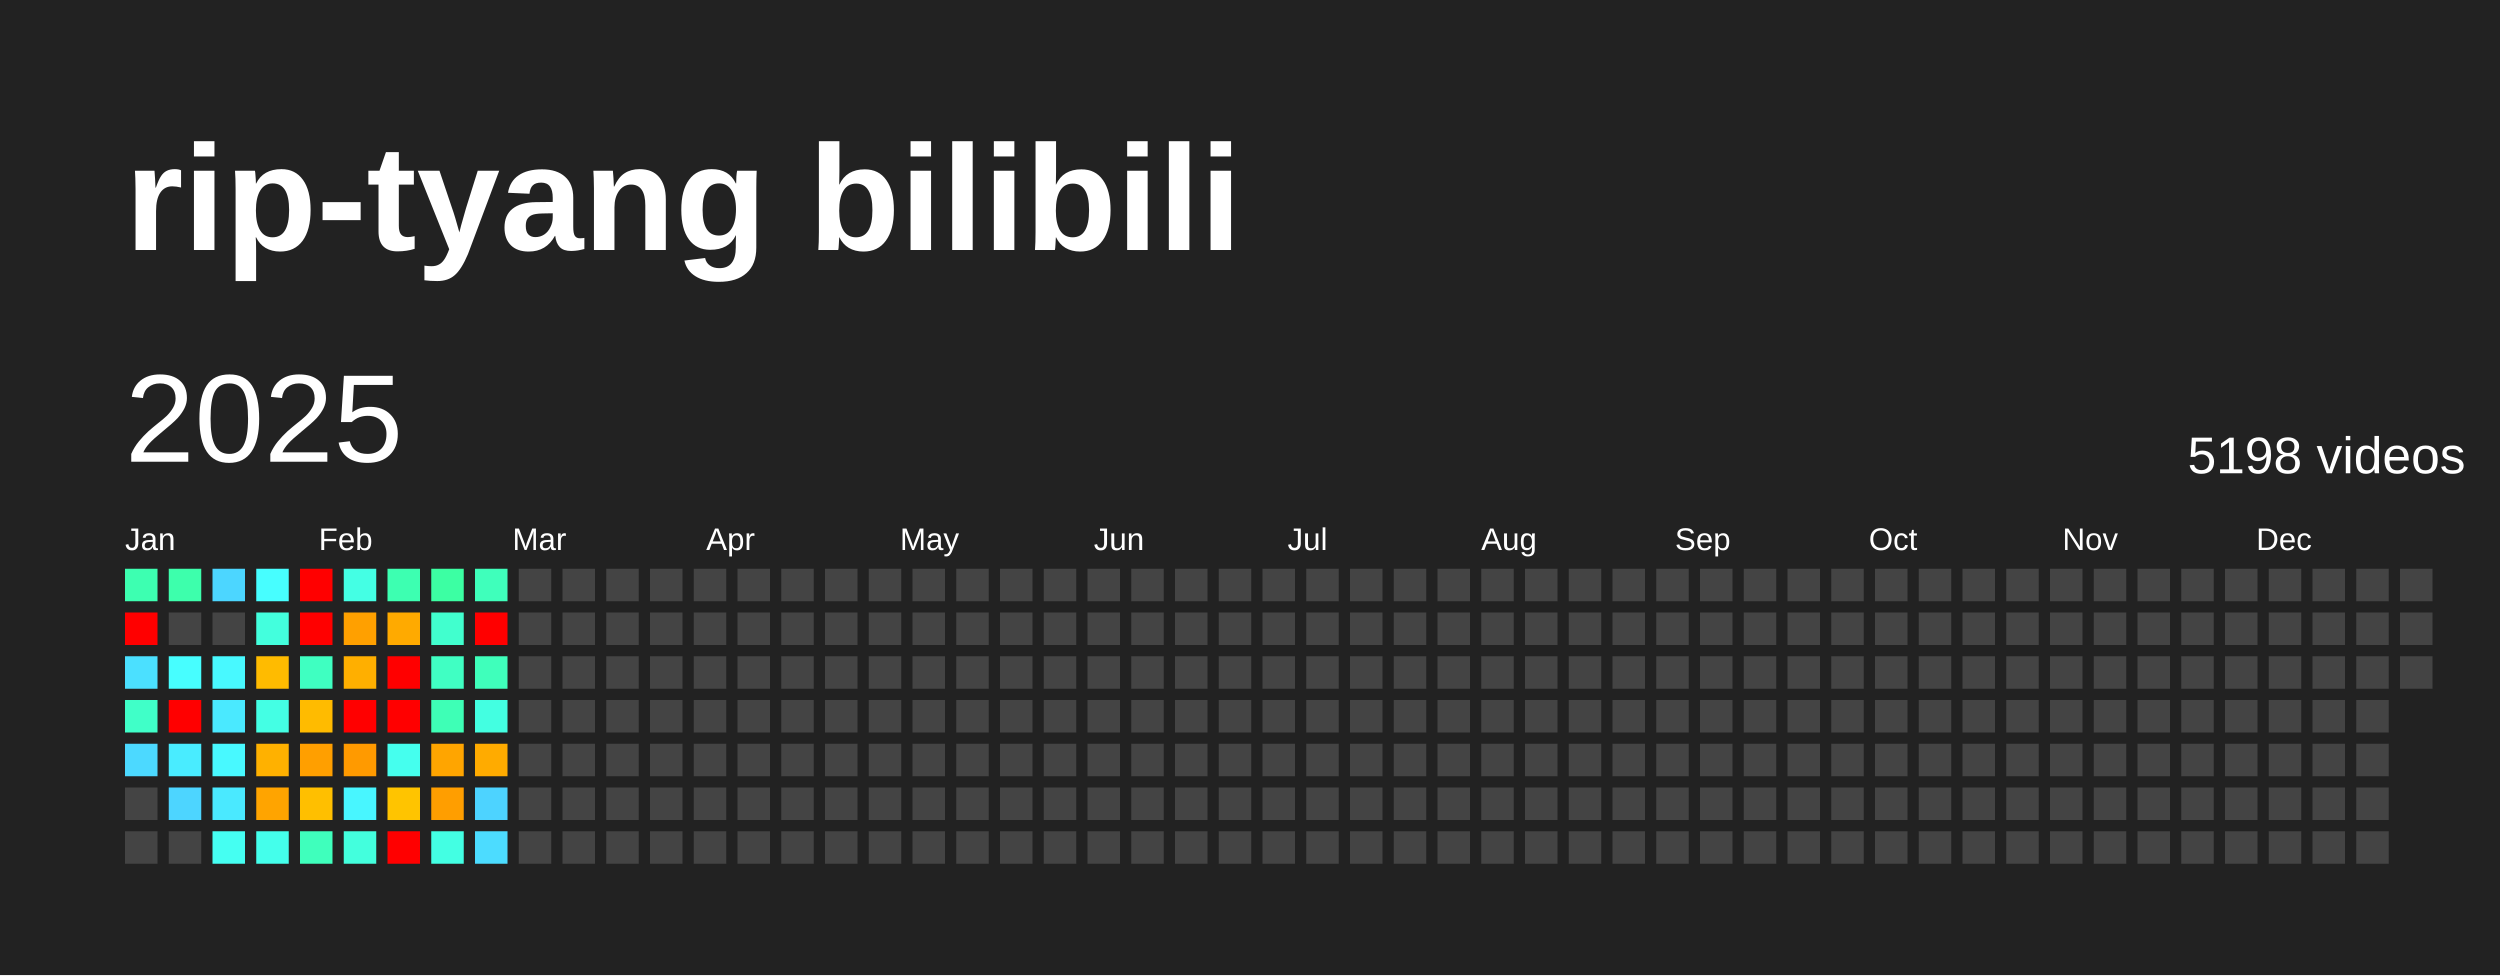
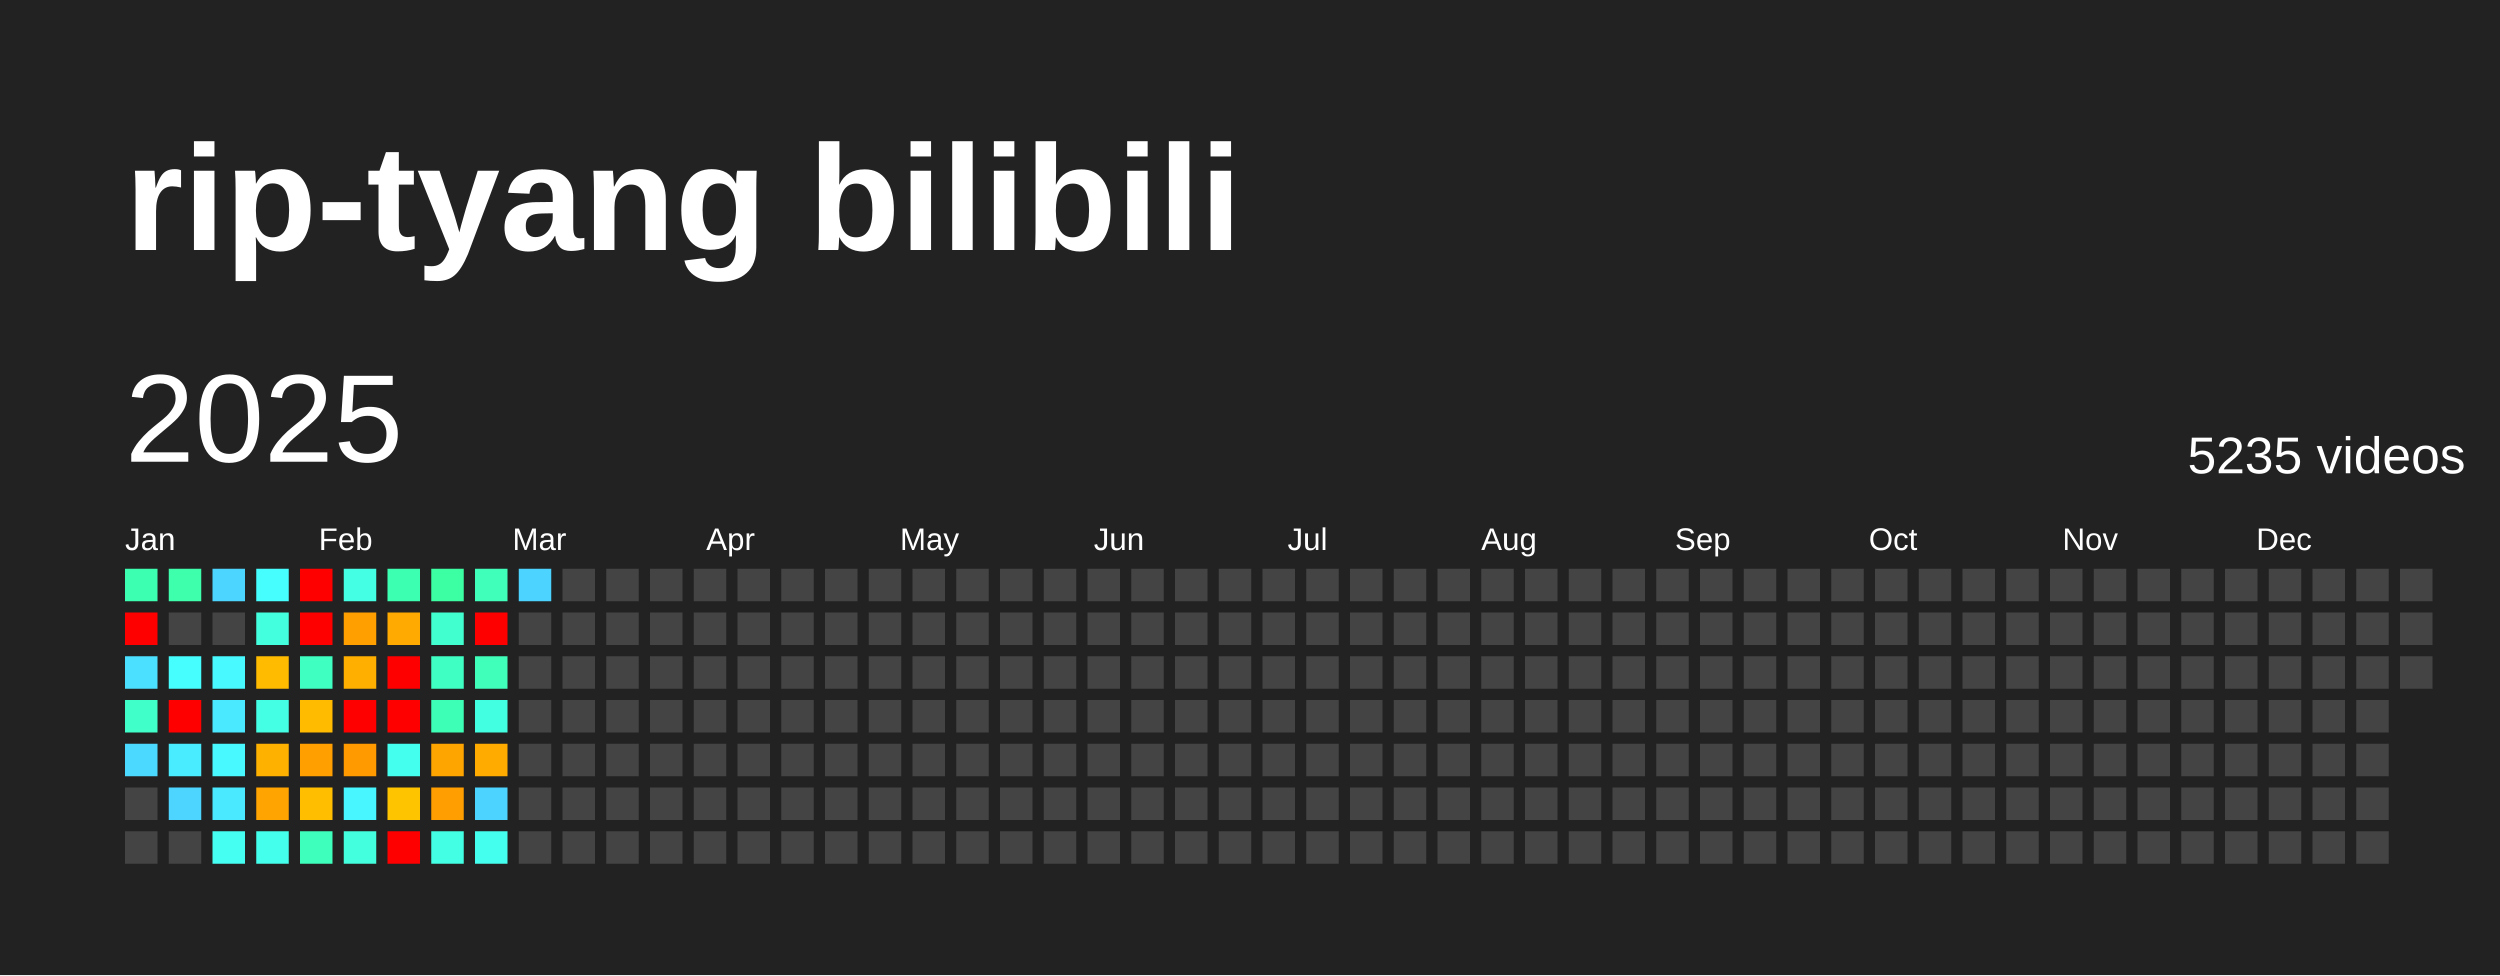
<svg xmlns="http://www.w3.org/2000/svg" baseProfile="full" height="78mm" version="1.1" viewBox="0,0,200,78" width="200mm">
  <defs />
  <rect fill="#222222" height="78" width="200" x="0" y="0" />
  <text fill="#FFFFFF" style="font-size:12px; font-family:Arial; font-weight:bold;" x="10" y="20">rip-tyang bilibili</text>
  <text dominant-baseline="hanging" fill="#FFFFFF" style="font-size:10.0px; font-family:Arial;" x="10" y="30">2025</text>
-   <text dominant-baseline="hanging" fill="#FFFFFF" style="font-size:4.125px; font-family:Arial;" x="175" y="35">5198 videos</text>
+   <text dominant-baseline="hanging" fill="#FFFFFF" style="font-size:4.125px; font-family:Arial;" x="175" y="35">5235 videos</text>
  <text fill="#FFFFFF" style="font-size:2.5px; font-family:Arial" x="10.0" y="44">Jan</text>
  <text fill="#FFFFFF" style="font-size:2.5px; font-family:Arial" x="25.5" y="44">Feb</text>
  <text fill="#FFFFFF" style="font-size:2.5px; font-family:Arial" x="41.0" y="44">Mar</text>
  <text fill="#FFFFFF" style="font-size:2.5px; font-family:Arial" x="56.5" y="44">Apr</text>
  <text fill="#FFFFFF" style="font-size:2.5px; font-family:Arial" x="72.0" y="44">May</text>
  <text fill="#FFFFFF" style="font-size:2.5px; font-family:Arial" x="87.5" y="44">Jun</text>
  <text fill="#FFFFFF" style="font-size:2.5px; font-family:Arial" x="103.0" y="44">Jul</text>
  <text fill="#FFFFFF" style="font-size:2.5px; font-family:Arial" x="118.5" y="44">Aug</text>
  <text fill="#FFFFFF" style="font-size:2.5px; font-family:Arial" x="134.0" y="44">Sep</text>
  <text fill="#FFFFFF" style="font-size:2.5px; font-family:Arial" x="149.5" y="44">Oct</text>
  <text fill="#FFFFFF" style="font-size:2.5px; font-family:Arial" x="165.0" y="44">Nov</text>
  <text fill="#FFFFFF" style="font-size:2.5px; font-family:Arial" x="180.5" y="44">Dec</text>
  <rect fill="#3dffb1" height="2.6" width="2.6" x="10.0" y="45.5" />
  <rect fill="red" height="2.6" width="2.6" x="10.0" y="49.0" />
  <rect fill="#4be0ff" height="2.6" width="2.6" x="10.0" y="52.5" />
  <rect fill="#40ffc8" height="2.6" width="2.6" x="10.0" y="56.0" />
  <rect fill="#4cd9ff" height="2.6" width="2.6" x="10.0" y="59.5" />
  <rect fill="#444444" height="2.6" width="2.6" x="10.0" y="63.0" />
  <rect fill="#444444" height="2.6" width="2.6" x="10.0" y="66.5" />
  <rect fill="#3dffac" height="2.6" width="2.6" x="13.5" y="45.5" />
  <rect fill="#444444" height="2.6" width="2.6" x="13.5" y="49.0" />
  <rect fill="#47feff" height="2.6" width="2.6" x="13.5" y="52.5" />
  <rect fill="red" height="2.6" width="2.6" x="13.5" y="56.0" />
  <rect fill="#49ecff" height="2.6" width="2.6" x="13.5" y="59.5" />
  <rect fill="#4dd5ff" height="2.6" width="2.6" x="13.5" y="63.0" />
  <rect fill="#444444" height="2.6" width="2.6" x="13.5" y="66.5" />
  <rect fill="#4cd6ff" height="2.6" width="2.6" x="17.0" y="45.5" />
  <rect fill="#444444" height="2.6" width="2.6" x="17.0" y="49.0" />
  <rect fill="#48f9ff" height="2.6" width="2.6" x="17.0" y="52.5" />
  <rect fill="#4ae9ff" height="2.6" width="2.6" x="17.0" y="56.0" />
  <rect fill="#48f9ff" height="2.6" width="2.6" x="17.0" y="59.5" />
  <rect fill="#4ae9ff" height="2.6" width="2.6" x="17.0" y="63.0" />
  <rect fill="#45fff2" height="2.6" width="2.6" x="17.0" y="66.5" />
  <rect fill="#47feff" height="2.6" width="2.6" x="20.5" y="45.5" />
  <rect fill="#43ffdd" height="2.6" width="2.6" x="20.5" y="49.0" />
  <rect fill="#ffbb00" height="2.6" width="2.6" x="20.5" y="52.5" />
  <rect fill="#44ffe4" height="2.6" width="2.6" x="20.5" y="56.0" />
  <rect fill="#ffb100" height="2.6" width="2.6" x="20.5" y="59.5" />
  <rect fill="#ffa400" height="2.6" width="2.6" x="20.5" y="63.0" />
  <rect fill="#44ffeb" height="2.6" width="2.6" x="20.5" y="66.5" />
  <rect fill="red" height="2.6" width="2.6" x="24.0" y="45.5" />
  <rect fill="red" height="2.6" width="2.6" x="24.0" y="49.0" />
  <rect fill="#3fffc1" height="2.6" width="2.6" x="24.0" y="52.5" />
  <rect fill="#ffbb00" height="2.6" width="2.6" x="24.0" y="56.0" />
  <rect fill="#ff9f00" height="2.6" width="2.6" x="24.0" y="59.5" />
  <rect fill="#ffbf00" height="2.6" width="2.6" x="24.0" y="63.0" />
  <rect fill="#3fffbc" height="2.6" width="2.6" x="24.0" y="66.5" />
  <rect fill="#44ffe4" height="2.6" width="2.6" x="27.5" y="45.5" />
  <rect fill="#ffa000" height="2.6" width="2.6" x="27.5" y="49.0" />
  <rect fill="#ffaf00" height="2.6" width="2.6" x="27.5" y="52.5" />
  <rect fill="red" height="2.6" width="2.6" x="27.5" y="56.0" />
  <rect fill="#ff9a00" height="2.6" width="2.6" x="27.5" y="59.5" />
  <rect fill="#48f6ff" height="2.6" width="2.6" x="27.5" y="63.0" />
  <rect fill="#43ffdd" height="2.6" width="2.6" x="27.5" y="66.5" />
  <rect fill="#3dffb1" height="2.6" width="2.6" x="31.0" y="45.5" />
  <rect fill="#ffaa00" height="2.6" width="2.6" x="31.0" y="49.0" />
  <rect fill="red" height="2.6" width="2.6" x="31.0" y="52.5" />
  <rect fill="red" height="2.6" width="2.6" x="31.0" y="56.0" />
  <rect fill="#45ffee" height="2.6" width="2.6" x="31.0" y="59.5" />
  <rect fill="#ffc400" height="2.6" width="2.6" x="31.0" y="63.0" />
  <rect fill="red" height="2.6" width="2.6" x="31.0" y="66.5" />
  <rect fill="#3cffa3" height="2.6" width="2.6" x="34.5" y="45.5" />
  <rect fill="#41ffce" height="2.6" width="2.6" x="34.5" y="49.0" />
  <rect fill="#40ffc3" height="2.6" width="2.6" x="34.5" y="52.5" />
  <rect fill="#3effb6" height="2.6" width="2.6" x="34.5" y="56.0" />
  <rect fill="#ffa500" height="2.6" width="2.6" x="34.5" y="59.5" />
  <rect fill="#ff9e00" height="2.6" width="2.6" x="34.5" y="63.0" />
  <rect fill="#43ffe3" height="2.6" width="2.6" x="34.5" y="66.5" />
  <rect fill="#3fffbb" height="2.6" width="2.6" x="38.0" y="45.5" />
  <rect fill="red" height="2.6" width="2.6" x="38.0" y="49.0" />
  <rect fill="#3fffbb" height="2.6" width="2.6" x="38.0" y="52.5" />
  <rect fill="#43ffe1" height="2.6" width="2.6" x="38.0" y="56.0" />
  <rect fill="#ffab00" height="2.6" width="2.6" x="38.0" y="59.5" />
  <rect fill="#4dd3ff" height="2.6" width="2.6" x="38.0" y="63.0" />
-   <rect fill="#4cdcff" height="2.6" width="2.6" x="38.0" y="66.5" />
-   <rect fill="#444444" height="2.6" width="2.6" x="41.5" y="45.5" />
+   <rect fill="#45ffee" height="2.6" width="2.6" x="38.0" y="66.5" />
+   <rect fill="#4dd3ff" height="2.6" width="2.6" x="41.5" y="45.5" />
  <rect fill="#444444" height="2.6" width="2.6" x="41.5" y="49.0" />
  <rect fill="#444444" height="2.6" width="2.6" x="41.5" y="52.5" />
  <rect fill="#444444" height="2.6" width="2.6" x="41.5" y="56.0" />
  <rect fill="#444444" height="2.6" width="2.6" x="41.5" y="59.5" />
  <rect fill="#444444" height="2.6" width="2.6" x="41.5" y="63.0" />
  <rect fill="#444444" height="2.6" width="2.6" x="41.5" y="66.5" />
  <rect fill="#444444" height="2.6" width="2.6" x="45.0" y="45.5" />
  <rect fill="#444444" height="2.6" width="2.6" x="45.0" y="49.0" />
  <rect fill="#444444" height="2.6" width="2.6" x="45.0" y="52.5" />
  <rect fill="#444444" height="2.6" width="2.6" x="45.0" y="56.0" />
  <rect fill="#444444" height="2.6" width="2.6" x="45.0" y="59.5" />
  <rect fill="#444444" height="2.6" width="2.6" x="45.0" y="63.0" />
  <rect fill="#444444" height="2.6" width="2.6" x="45.0" y="66.5" />
  <rect fill="#444444" height="2.6" width="2.6" x="48.5" y="45.5" />
  <rect fill="#444444" height="2.6" width="2.6" x="48.5" y="49.0" />
  <rect fill="#444444" height="2.6" width="2.6" x="48.5" y="52.5" />
  <rect fill="#444444" height="2.6" width="2.6" x="48.5" y="56.0" />
  <rect fill="#444444" height="2.6" width="2.6" x="48.5" y="59.5" />
  <rect fill="#444444" height="2.6" width="2.6" x="48.5" y="63.0" />
  <rect fill="#444444" height="2.6" width="2.6" x="48.5" y="66.5" />
  <rect fill="#444444" height="2.6" width="2.6" x="52.0" y="45.5" />
  <rect fill="#444444" height="2.6" width="2.6" x="52.0" y="49.0" />
  <rect fill="#444444" height="2.6" width="2.6" x="52.0" y="52.5" />
  <rect fill="#444444" height="2.6" width="2.6" x="52.0" y="56.0" />
  <rect fill="#444444" height="2.6" width="2.6" x="52.0" y="59.5" />
  <rect fill="#444444" height="2.6" width="2.6" x="52.0" y="63.0" />
  <rect fill="#444444" height="2.6" width="2.6" x="52.0" y="66.5" />
  <rect fill="#444444" height="2.6" width="2.6" x="55.5" y="45.5" />
  <rect fill="#444444" height="2.6" width="2.6" x="55.5" y="49.0" />
  <rect fill="#444444" height="2.6" width="2.6" x="55.5" y="52.5" />
  <rect fill="#444444" height="2.6" width="2.6" x="55.5" y="56.0" />
  <rect fill="#444444" height="2.6" width="2.6" x="55.5" y="59.5" />
  <rect fill="#444444" height="2.6" width="2.6" x="55.5" y="63.0" />
  <rect fill="#444444" height="2.6" width="2.6" x="55.5" y="66.5" />
  <rect fill="#444444" height="2.6" width="2.6" x="59.0" y="45.5" />
  <rect fill="#444444" height="2.6" width="2.6" x="59.0" y="49.0" />
  <rect fill="#444444" height="2.6" width="2.6" x="59.0" y="52.5" />
  <rect fill="#444444" height="2.6" width="2.6" x="59.0" y="56.0" />
  <rect fill="#444444" height="2.6" width="2.6" x="59.0" y="59.5" />
  <rect fill="#444444" height="2.6" width="2.6" x="59.0" y="63.0" />
  <rect fill="#444444" height="2.6" width="2.6" x="59.0" y="66.5" />
  <rect fill="#444444" height="2.6" width="2.6" x="62.5" y="45.5" />
  <rect fill="#444444" height="2.6" width="2.6" x="62.5" y="49.0" />
  <rect fill="#444444" height="2.6" width="2.6" x="62.5" y="52.5" />
  <rect fill="#444444" height="2.6" width="2.6" x="62.5" y="56.0" />
  <rect fill="#444444" height="2.6" width="2.6" x="62.5" y="59.5" />
  <rect fill="#444444" height="2.6" width="2.6" x="62.5" y="63.0" />
  <rect fill="#444444" height="2.6" width="2.6" x="62.5" y="66.5" />
  <rect fill="#444444" height="2.6" width="2.6" x="66.0" y="45.5" />
  <rect fill="#444444" height="2.6" width="2.6" x="66.0" y="49.0" />
  <rect fill="#444444" height="2.6" width="2.6" x="66.0" y="52.5" />
  <rect fill="#444444" height="2.6" width="2.6" x="66.0" y="56.0" />
  <rect fill="#444444" height="2.6" width="2.6" x="66.0" y="59.5" />
  <rect fill="#444444" height="2.6" width="2.6" x="66.0" y="63.0" />
  <rect fill="#444444" height="2.6" width="2.6" x="66.0" y="66.5" />
  <rect fill="#444444" height="2.6" width="2.6" x="69.5" y="45.5" />
  <rect fill="#444444" height="2.6" width="2.6" x="69.5" y="49.0" />
  <rect fill="#444444" height="2.6" width="2.6" x="69.5" y="52.5" />
  <rect fill="#444444" height="2.6" width="2.6" x="69.5" y="56.0" />
  <rect fill="#444444" height="2.6" width="2.6" x="69.5" y="59.5" />
  <rect fill="#444444" height="2.6" width="2.6" x="69.5" y="63.0" />
  <rect fill="#444444" height="2.6" width="2.6" x="69.5" y="66.5" />
  <rect fill="#444444" height="2.6" width="2.6" x="73.0" y="45.5" />
  <rect fill="#444444" height="2.6" width="2.6" x="73.0" y="49.0" />
  <rect fill="#444444" height="2.6" width="2.6" x="73.0" y="52.5" />
  <rect fill="#444444" height="2.6" width="2.6" x="73.0" y="56.0" />
  <rect fill="#444444" height="2.6" width="2.6" x="73.0" y="59.5" />
  <rect fill="#444444" height="2.6" width="2.6" x="73.0" y="63.0" />
  <rect fill="#444444" height="2.6" width="2.6" x="73.0" y="66.5" />
  <rect fill="#444444" height="2.6" width="2.6" x="76.5" y="45.5" />
  <rect fill="#444444" height="2.6" width="2.6" x="76.5" y="49.0" />
  <rect fill="#444444" height="2.6" width="2.6" x="76.5" y="52.5" />
  <rect fill="#444444" height="2.6" width="2.6" x="76.5" y="56.0" />
  <rect fill="#444444" height="2.6" width="2.6" x="76.5" y="59.5" />
  <rect fill="#444444" height="2.6" width="2.6" x="76.5" y="63.0" />
  <rect fill="#444444" height="2.6" width="2.6" x="76.5" y="66.5" />
  <rect fill="#444444" height="2.6" width="2.6" x="80.0" y="45.5" />
  <rect fill="#444444" height="2.6" width="2.6" x="80.0" y="49.0" />
  <rect fill="#444444" height="2.6" width="2.6" x="80.0" y="52.5" />
  <rect fill="#444444" height="2.6" width="2.6" x="80.0" y="56.0" />
  <rect fill="#444444" height="2.6" width="2.6" x="80.0" y="59.5" />
  <rect fill="#444444" height="2.6" width="2.6" x="80.0" y="63.0" />
  <rect fill="#444444" height="2.6" width="2.6" x="80.0" y="66.5" />
  <rect fill="#444444" height="2.6" width="2.6" x="83.5" y="45.5" />
  <rect fill="#444444" height="2.6" width="2.6" x="83.5" y="49.0" />
  <rect fill="#444444" height="2.6" width="2.6" x="83.5" y="52.5" />
  <rect fill="#444444" height="2.6" width="2.6" x="83.5" y="56.0" />
  <rect fill="#444444" height="2.6" width="2.6" x="83.5" y="59.5" />
  <rect fill="#444444" height="2.6" width="2.6" x="83.5" y="63.0" />
  <rect fill="#444444" height="2.6" width="2.6" x="83.5" y="66.5" />
  <rect fill="#444444" height="2.6" width="2.6" x="87.0" y="45.5" />
  <rect fill="#444444" height="2.6" width="2.6" x="87.0" y="49.0" />
  <rect fill="#444444" height="2.6" width="2.6" x="87.0" y="52.5" />
  <rect fill="#444444" height="2.6" width="2.6" x="87.0" y="56.0" />
  <rect fill="#444444" height="2.6" width="2.6" x="87.0" y="59.5" />
  <rect fill="#444444" height="2.6" width="2.6" x="87.0" y="63.0" />
  <rect fill="#444444" height="2.6" width="2.6" x="87.0" y="66.5" />
  <rect fill="#444444" height="2.6" width="2.6" x="90.5" y="45.5" />
  <rect fill="#444444" height="2.6" width="2.6" x="90.5" y="49.0" />
  <rect fill="#444444" height="2.6" width="2.6" x="90.5" y="52.5" />
  <rect fill="#444444" height="2.6" width="2.6" x="90.5" y="56.0" />
  <rect fill="#444444" height="2.6" width="2.6" x="90.5" y="59.5" />
  <rect fill="#444444" height="2.6" width="2.6" x="90.5" y="63.0" />
  <rect fill="#444444" height="2.6" width="2.6" x="90.5" y="66.5" />
  <rect fill="#444444" height="2.6" width="2.6" x="94.0" y="45.5" />
  <rect fill="#444444" height="2.6" width="2.6" x="94.0" y="49.0" />
  <rect fill="#444444" height="2.6" width="2.6" x="94.0" y="52.5" />
  <rect fill="#444444" height="2.6" width="2.6" x="94.0" y="56.0" />
  <rect fill="#444444" height="2.6" width="2.6" x="94.0" y="59.5" />
  <rect fill="#444444" height="2.6" width="2.6" x="94.0" y="63.0" />
  <rect fill="#444444" height="2.6" width="2.6" x="94.0" y="66.5" />
  <rect fill="#444444" height="2.6" width="2.6" x="97.5" y="45.5" />
  <rect fill="#444444" height="2.6" width="2.6" x="97.5" y="49.0" />
  <rect fill="#444444" height="2.6" width="2.6" x="97.5" y="52.5" />
  <rect fill="#444444" height="2.6" width="2.6" x="97.5" y="56.0" />
  <rect fill="#444444" height="2.6" width="2.6" x="97.5" y="59.5" />
  <rect fill="#444444" height="2.6" width="2.6" x="97.5" y="63.0" />
  <rect fill="#444444" height="2.6" width="2.6" x="97.5" y="66.5" />
  <rect fill="#444444" height="2.6" width="2.6" x="101.0" y="45.5" />
  <rect fill="#444444" height="2.6" width="2.6" x="101.0" y="49.0" />
  <rect fill="#444444" height="2.6" width="2.6" x="101.0" y="52.5" />
  <rect fill="#444444" height="2.6" width="2.6" x="101.0" y="56.0" />
  <rect fill="#444444" height="2.6" width="2.6" x="101.0" y="59.5" />
  <rect fill="#444444" height="2.6" width="2.6" x="101.0" y="63.0" />
  <rect fill="#444444" height="2.6" width="2.6" x="101.0" y="66.5" />
  <rect fill="#444444" height="2.6" width="2.6" x="104.5" y="45.5" />
  <rect fill="#444444" height="2.6" width="2.6" x="104.5" y="49.0" />
  <rect fill="#444444" height="2.6" width="2.6" x="104.5" y="52.5" />
  <rect fill="#444444" height="2.6" width="2.6" x="104.5" y="56.0" />
  <rect fill="#444444" height="2.6" width="2.6" x="104.5" y="59.5" />
  <rect fill="#444444" height="2.6" width="2.6" x="104.5" y="63.0" />
  <rect fill="#444444" height="2.6" width="2.6" x="104.5" y="66.5" />
  <rect fill="#444444" height="2.6" width="2.6" x="108.0" y="45.5" />
  <rect fill="#444444" height="2.6" width="2.6" x="108.0" y="49.0" />
  <rect fill="#444444" height="2.6" width="2.6" x="108.0" y="52.5" />
  <rect fill="#444444" height="2.6" width="2.6" x="108.0" y="56.0" />
  <rect fill="#444444" height="2.6" width="2.6" x="108.0" y="59.5" />
  <rect fill="#444444" height="2.6" width="2.6" x="108.0" y="63.0" />
  <rect fill="#444444" height="2.6" width="2.6" x="108.0" y="66.5" />
  <rect fill="#444444" height="2.6" width="2.6" x="111.5" y="45.5" />
  <rect fill="#444444" height="2.6" width="2.6" x="111.5" y="49.0" />
  <rect fill="#444444" height="2.6" width="2.6" x="111.5" y="52.5" />
  <rect fill="#444444" height="2.6" width="2.6" x="111.5" y="56.0" />
  <rect fill="#444444" height="2.6" width="2.6" x="111.5" y="59.5" />
  <rect fill="#444444" height="2.6" width="2.6" x="111.5" y="63.0" />
  <rect fill="#444444" height="2.6" width="2.6" x="111.5" y="66.5" />
  <rect fill="#444444" height="2.6" width="2.6" x="115.0" y="45.5" />
  <rect fill="#444444" height="2.6" width="2.6" x="115.0" y="49.0" />
  <rect fill="#444444" height="2.6" width="2.6" x="115.0" y="52.5" />
  <rect fill="#444444" height="2.6" width="2.6" x="115.0" y="56.0" />
  <rect fill="#444444" height="2.6" width="2.6" x="115.0" y="59.5" />
  <rect fill="#444444" height="2.6" width="2.6" x="115.0" y="63.0" />
  <rect fill="#444444" height="2.6" width="2.6" x="115.0" y="66.5" />
  <rect fill="#444444" height="2.6" width="2.6" x="118.5" y="45.5" />
  <rect fill="#444444" height="2.6" width="2.6" x="118.5" y="49.0" />
  <rect fill="#444444" height="2.6" width="2.6" x="118.5" y="52.5" />
  <rect fill="#444444" height="2.6" width="2.6" x="118.5" y="56.0" />
  <rect fill="#444444" height="2.6" width="2.6" x="118.5" y="59.5" />
  <rect fill="#444444" height="2.6" width="2.6" x="118.5" y="63.0" />
  <rect fill="#444444" height="2.6" width="2.6" x="118.5" y="66.5" />
  <rect fill="#444444" height="2.6" width="2.6" x="122.0" y="45.5" />
  <rect fill="#444444" height="2.6" width="2.6" x="122.0" y="49.0" />
  <rect fill="#444444" height="2.6" width="2.6" x="122.0" y="52.5" />
  <rect fill="#444444" height="2.6" width="2.6" x="122.0" y="56.0" />
  <rect fill="#444444" height="2.6" width="2.6" x="122.0" y="59.5" />
  <rect fill="#444444" height="2.6" width="2.6" x="122.0" y="63.0" />
  <rect fill="#444444" height="2.6" width="2.6" x="122.0" y="66.5" />
  <rect fill="#444444" height="2.6" width="2.6" x="125.5" y="45.5" />
  <rect fill="#444444" height="2.6" width="2.6" x="125.5" y="49.0" />
  <rect fill="#444444" height="2.6" width="2.6" x="125.5" y="52.5" />
  <rect fill="#444444" height="2.6" width="2.6" x="125.5" y="56.0" />
  <rect fill="#444444" height="2.6" width="2.6" x="125.5" y="59.5" />
  <rect fill="#444444" height="2.6" width="2.6" x="125.5" y="63.0" />
  <rect fill="#444444" height="2.6" width="2.6" x="125.5" y="66.5" />
  <rect fill="#444444" height="2.6" width="2.6" x="129.0" y="45.5" />
  <rect fill="#444444" height="2.6" width="2.6" x="129.0" y="49.0" />
  <rect fill="#444444" height="2.6" width="2.6" x="129.0" y="52.5" />
  <rect fill="#444444" height="2.6" width="2.6" x="129.0" y="56.0" />
  <rect fill="#444444" height="2.6" width="2.6" x="129.0" y="59.5" />
  <rect fill="#444444" height="2.6" width="2.6" x="129.0" y="63.0" />
  <rect fill="#444444" height="2.6" width="2.6" x="129.0" y="66.5" />
  <rect fill="#444444" height="2.6" width="2.6" x="132.5" y="45.5" />
  <rect fill="#444444" height="2.6" width="2.6" x="132.5" y="49.0" />
  <rect fill="#444444" height="2.6" width="2.6" x="132.5" y="52.5" />
  <rect fill="#444444" height="2.6" width="2.6" x="132.5" y="56.0" />
  <rect fill="#444444" height="2.6" width="2.6" x="132.5" y="59.5" />
  <rect fill="#444444" height="2.6" width="2.6" x="132.5" y="63.0" />
  <rect fill="#444444" height="2.6" width="2.6" x="132.5" y="66.5" />
  <rect fill="#444444" height="2.6" width="2.6" x="136.0" y="45.5" />
  <rect fill="#444444" height="2.6" width="2.6" x="136.0" y="49.0" />
  <rect fill="#444444" height="2.6" width="2.6" x="136.0" y="52.5" />
  <rect fill="#444444" height="2.6" width="2.6" x="136.0" y="56.0" />
  <rect fill="#444444" height="2.6" width="2.6" x="136.0" y="59.5" />
  <rect fill="#444444" height="2.6" width="2.6" x="136.0" y="63.0" />
  <rect fill="#444444" height="2.6" width="2.6" x="136.0" y="66.5" />
  <rect fill="#444444" height="2.6" width="2.6" x="139.5" y="45.5" />
  <rect fill="#444444" height="2.6" width="2.6" x="139.5" y="49.0" />
  <rect fill="#444444" height="2.6" width="2.6" x="139.5" y="52.5" />
  <rect fill="#444444" height="2.6" width="2.6" x="139.5" y="56.0" />
  <rect fill="#444444" height="2.6" width="2.6" x="139.5" y="59.5" />
  <rect fill="#444444" height="2.6" width="2.6" x="139.5" y="63.0" />
  <rect fill="#444444" height="2.6" width="2.6" x="139.5" y="66.5" />
  <rect fill="#444444" height="2.6" width="2.6" x="143.0" y="45.5" />
  <rect fill="#444444" height="2.6" width="2.6" x="143.0" y="49.0" />
  <rect fill="#444444" height="2.6" width="2.6" x="143.0" y="52.5" />
  <rect fill="#444444" height="2.6" width="2.6" x="143.0" y="56.0" />
  <rect fill="#444444" height="2.6" width="2.6" x="143.0" y="59.5" />
  <rect fill="#444444" height="2.6" width="2.6" x="143.0" y="63.0" />
  <rect fill="#444444" height="2.6" width="2.6" x="143.0" y="66.5" />
  <rect fill="#444444" height="2.6" width="2.6" x="146.5" y="45.5" />
  <rect fill="#444444" height="2.6" width="2.6" x="146.5" y="49.0" />
  <rect fill="#444444" height="2.6" width="2.6" x="146.5" y="52.5" />
  <rect fill="#444444" height="2.6" width="2.6" x="146.5" y="56.0" />
  <rect fill="#444444" height="2.6" width="2.6" x="146.5" y="59.5" />
  <rect fill="#444444" height="2.6" width="2.6" x="146.5" y="63.0" />
  <rect fill="#444444" height="2.6" width="2.6" x="146.5" y="66.5" />
  <rect fill="#444444" height="2.6" width="2.6" x="150.0" y="45.5" />
  <rect fill="#444444" height="2.6" width="2.6" x="150.0" y="49.0" />
  <rect fill="#444444" height="2.6" width="2.6" x="150.0" y="52.5" />
  <rect fill="#444444" height="2.6" width="2.6" x="150.0" y="56.0" />
  <rect fill="#444444" height="2.6" width="2.6" x="150.0" y="59.5" />
  <rect fill="#444444" height="2.6" width="2.6" x="150.0" y="63.0" />
  <rect fill="#444444" height="2.6" width="2.6" x="150.0" y="66.5" />
  <rect fill="#444444" height="2.6" width="2.6" x="153.5" y="45.5" />
  <rect fill="#444444" height="2.6" width="2.6" x="153.5" y="49.0" />
  <rect fill="#444444" height="2.6" width="2.6" x="153.5" y="52.5" />
  <rect fill="#444444" height="2.6" width="2.6" x="153.5" y="56.0" />
  <rect fill="#444444" height="2.6" width="2.6" x="153.5" y="59.5" />
  <rect fill="#444444" height="2.6" width="2.6" x="153.5" y="63.0" />
  <rect fill="#444444" height="2.6" width="2.6" x="153.5" y="66.5" />
  <rect fill="#444444" height="2.6" width="2.6" x="157.0" y="45.5" />
  <rect fill="#444444" height="2.6" width="2.6" x="157.0" y="49.0" />
  <rect fill="#444444" height="2.6" width="2.6" x="157.0" y="52.5" />
  <rect fill="#444444" height="2.6" width="2.6" x="157.0" y="56.0" />
  <rect fill="#444444" height="2.6" width="2.6" x="157.0" y="59.5" />
  <rect fill="#444444" height="2.6" width="2.6" x="157.0" y="63.0" />
  <rect fill="#444444" height="2.6" width="2.6" x="157.0" y="66.5" />
  <rect fill="#444444" height="2.6" width="2.6" x="160.5" y="45.5" />
  <rect fill="#444444" height="2.6" width="2.6" x="160.5" y="49.0" />
  <rect fill="#444444" height="2.6" width="2.6" x="160.5" y="52.5" />
  <rect fill="#444444" height="2.6" width="2.6" x="160.5" y="56.0" />
  <rect fill="#444444" height="2.6" width="2.6" x="160.5" y="59.5" />
  <rect fill="#444444" height="2.6" width="2.6" x="160.5" y="63.0" />
  <rect fill="#444444" height="2.6" width="2.6" x="160.5" y="66.5" />
  <rect fill="#444444" height="2.6" width="2.6" x="164.0" y="45.5" />
  <rect fill="#444444" height="2.6" width="2.6" x="164.0" y="49.0" />
  <rect fill="#444444" height="2.6" width="2.6" x="164.0" y="52.5" />
  <rect fill="#444444" height="2.6" width="2.6" x="164.0" y="56.0" />
  <rect fill="#444444" height="2.6" width="2.6" x="164.0" y="59.5" />
  <rect fill="#444444" height="2.6" width="2.6" x="164.0" y="63.0" />
  <rect fill="#444444" height="2.6" width="2.6" x="164.0" y="66.5" />
  <rect fill="#444444" height="2.6" width="2.6" x="167.5" y="45.5" />
  <rect fill="#444444" height="2.6" width="2.6" x="167.5" y="49.0" />
  <rect fill="#444444" height="2.6" width="2.6" x="167.5" y="52.5" />
  <rect fill="#444444" height="2.6" width="2.6" x="167.5" y="56.0" />
  <rect fill="#444444" height="2.6" width="2.6" x="167.5" y="59.5" />
  <rect fill="#444444" height="2.6" width="2.6" x="167.5" y="63.0" />
  <rect fill="#444444" height="2.6" width="2.6" x="167.5" y="66.5" />
  <rect fill="#444444" height="2.6" width="2.6" x="171.0" y="45.5" />
  <rect fill="#444444" height="2.6" width="2.6" x="171.0" y="49.0" />
  <rect fill="#444444" height="2.6" width="2.6" x="171.0" y="52.5" />
  <rect fill="#444444" height="2.6" width="2.6" x="171.0" y="56.0" />
  <rect fill="#444444" height="2.6" width="2.6" x="171.0" y="59.5" />
  <rect fill="#444444" height="2.6" width="2.6" x="171.0" y="63.0" />
  <rect fill="#444444" height="2.6" width="2.6" x="171.0" y="66.5" />
  <rect fill="#444444" height="2.6" width="2.6" x="174.5" y="45.5" />
  <rect fill="#444444" height="2.6" width="2.6" x="174.5" y="49.0" />
  <rect fill="#444444" height="2.6" width="2.6" x="174.5" y="52.5" />
  <rect fill="#444444" height="2.6" width="2.6" x="174.5" y="56.0" />
  <rect fill="#444444" height="2.6" width="2.6" x="174.5" y="59.5" />
  <rect fill="#444444" height="2.6" width="2.6" x="174.5" y="63.0" />
  <rect fill="#444444" height="2.6" width="2.6" x="174.5" y="66.5" />
  <rect fill="#444444" height="2.6" width="2.6" x="178.0" y="45.5" />
  <rect fill="#444444" height="2.6" width="2.6" x="178.0" y="49.0" />
  <rect fill="#444444" height="2.6" width="2.6" x="178.0" y="52.5" />
  <rect fill="#444444" height="2.6" width="2.6" x="178.0" y="56.0" />
  <rect fill="#444444" height="2.6" width="2.6" x="178.0" y="59.5" />
  <rect fill="#444444" height="2.6" width="2.6" x="178.0" y="63.0" />
  <rect fill="#444444" height="2.6" width="2.6" x="178.0" y="66.5" />
  <rect fill="#444444" height="2.6" width="2.6" x="181.5" y="45.5" />
  <rect fill="#444444" height="2.6" width="2.6" x="181.5" y="49.0" />
  <rect fill="#444444" height="2.6" width="2.6" x="181.5" y="52.5" />
  <rect fill="#444444" height="2.6" width="2.6" x="181.5" y="56.0" />
  <rect fill="#444444" height="2.6" width="2.6" x="181.5" y="59.5" />
  <rect fill="#444444" height="2.6" width="2.6" x="181.5" y="63.0" />
  <rect fill="#444444" height="2.6" width="2.6" x="181.5" y="66.5" />
  <rect fill="#444444" height="2.6" width="2.6" x="185.0" y="45.5" />
  <rect fill="#444444" height="2.6" width="2.6" x="185.0" y="49.0" />
  <rect fill="#444444" height="2.6" width="2.6" x="185.0" y="52.5" />
  <rect fill="#444444" height="2.6" width="2.6" x="185.0" y="56.0" />
  <rect fill="#444444" height="2.6" width="2.6" x="185.0" y="59.5" />
  <rect fill="#444444" height="2.6" width="2.6" x="185.0" y="63.0" />
  <rect fill="#444444" height="2.6" width="2.6" x="185.0" y="66.5" />
  <rect fill="#444444" height="2.6" width="2.6" x="188.5" y="45.5" />
  <rect fill="#444444" height="2.6" width="2.6" x="188.5" y="49.0" />
  <rect fill="#444444" height="2.6" width="2.6" x="188.5" y="52.5" />
  <rect fill="#444444" height="2.6" width="2.6" x="188.5" y="56.0" />
  <rect fill="#444444" height="2.6" width="2.6" x="188.5" y="59.5" />
  <rect fill="#444444" height="2.6" width="2.6" x="188.5" y="63.0" />
  <rect fill="#444444" height="2.6" width="2.6" x="188.5" y="66.5" />
  <rect fill="#444444" height="2.6" width="2.6" x="192.0" y="45.5" />
  <rect fill="#444444" height="2.6" width="2.6" x="192.0" y="49.0" />
  <rect fill="#444444" height="2.6" width="2.6" x="192.0" y="52.5" />
</svg>
